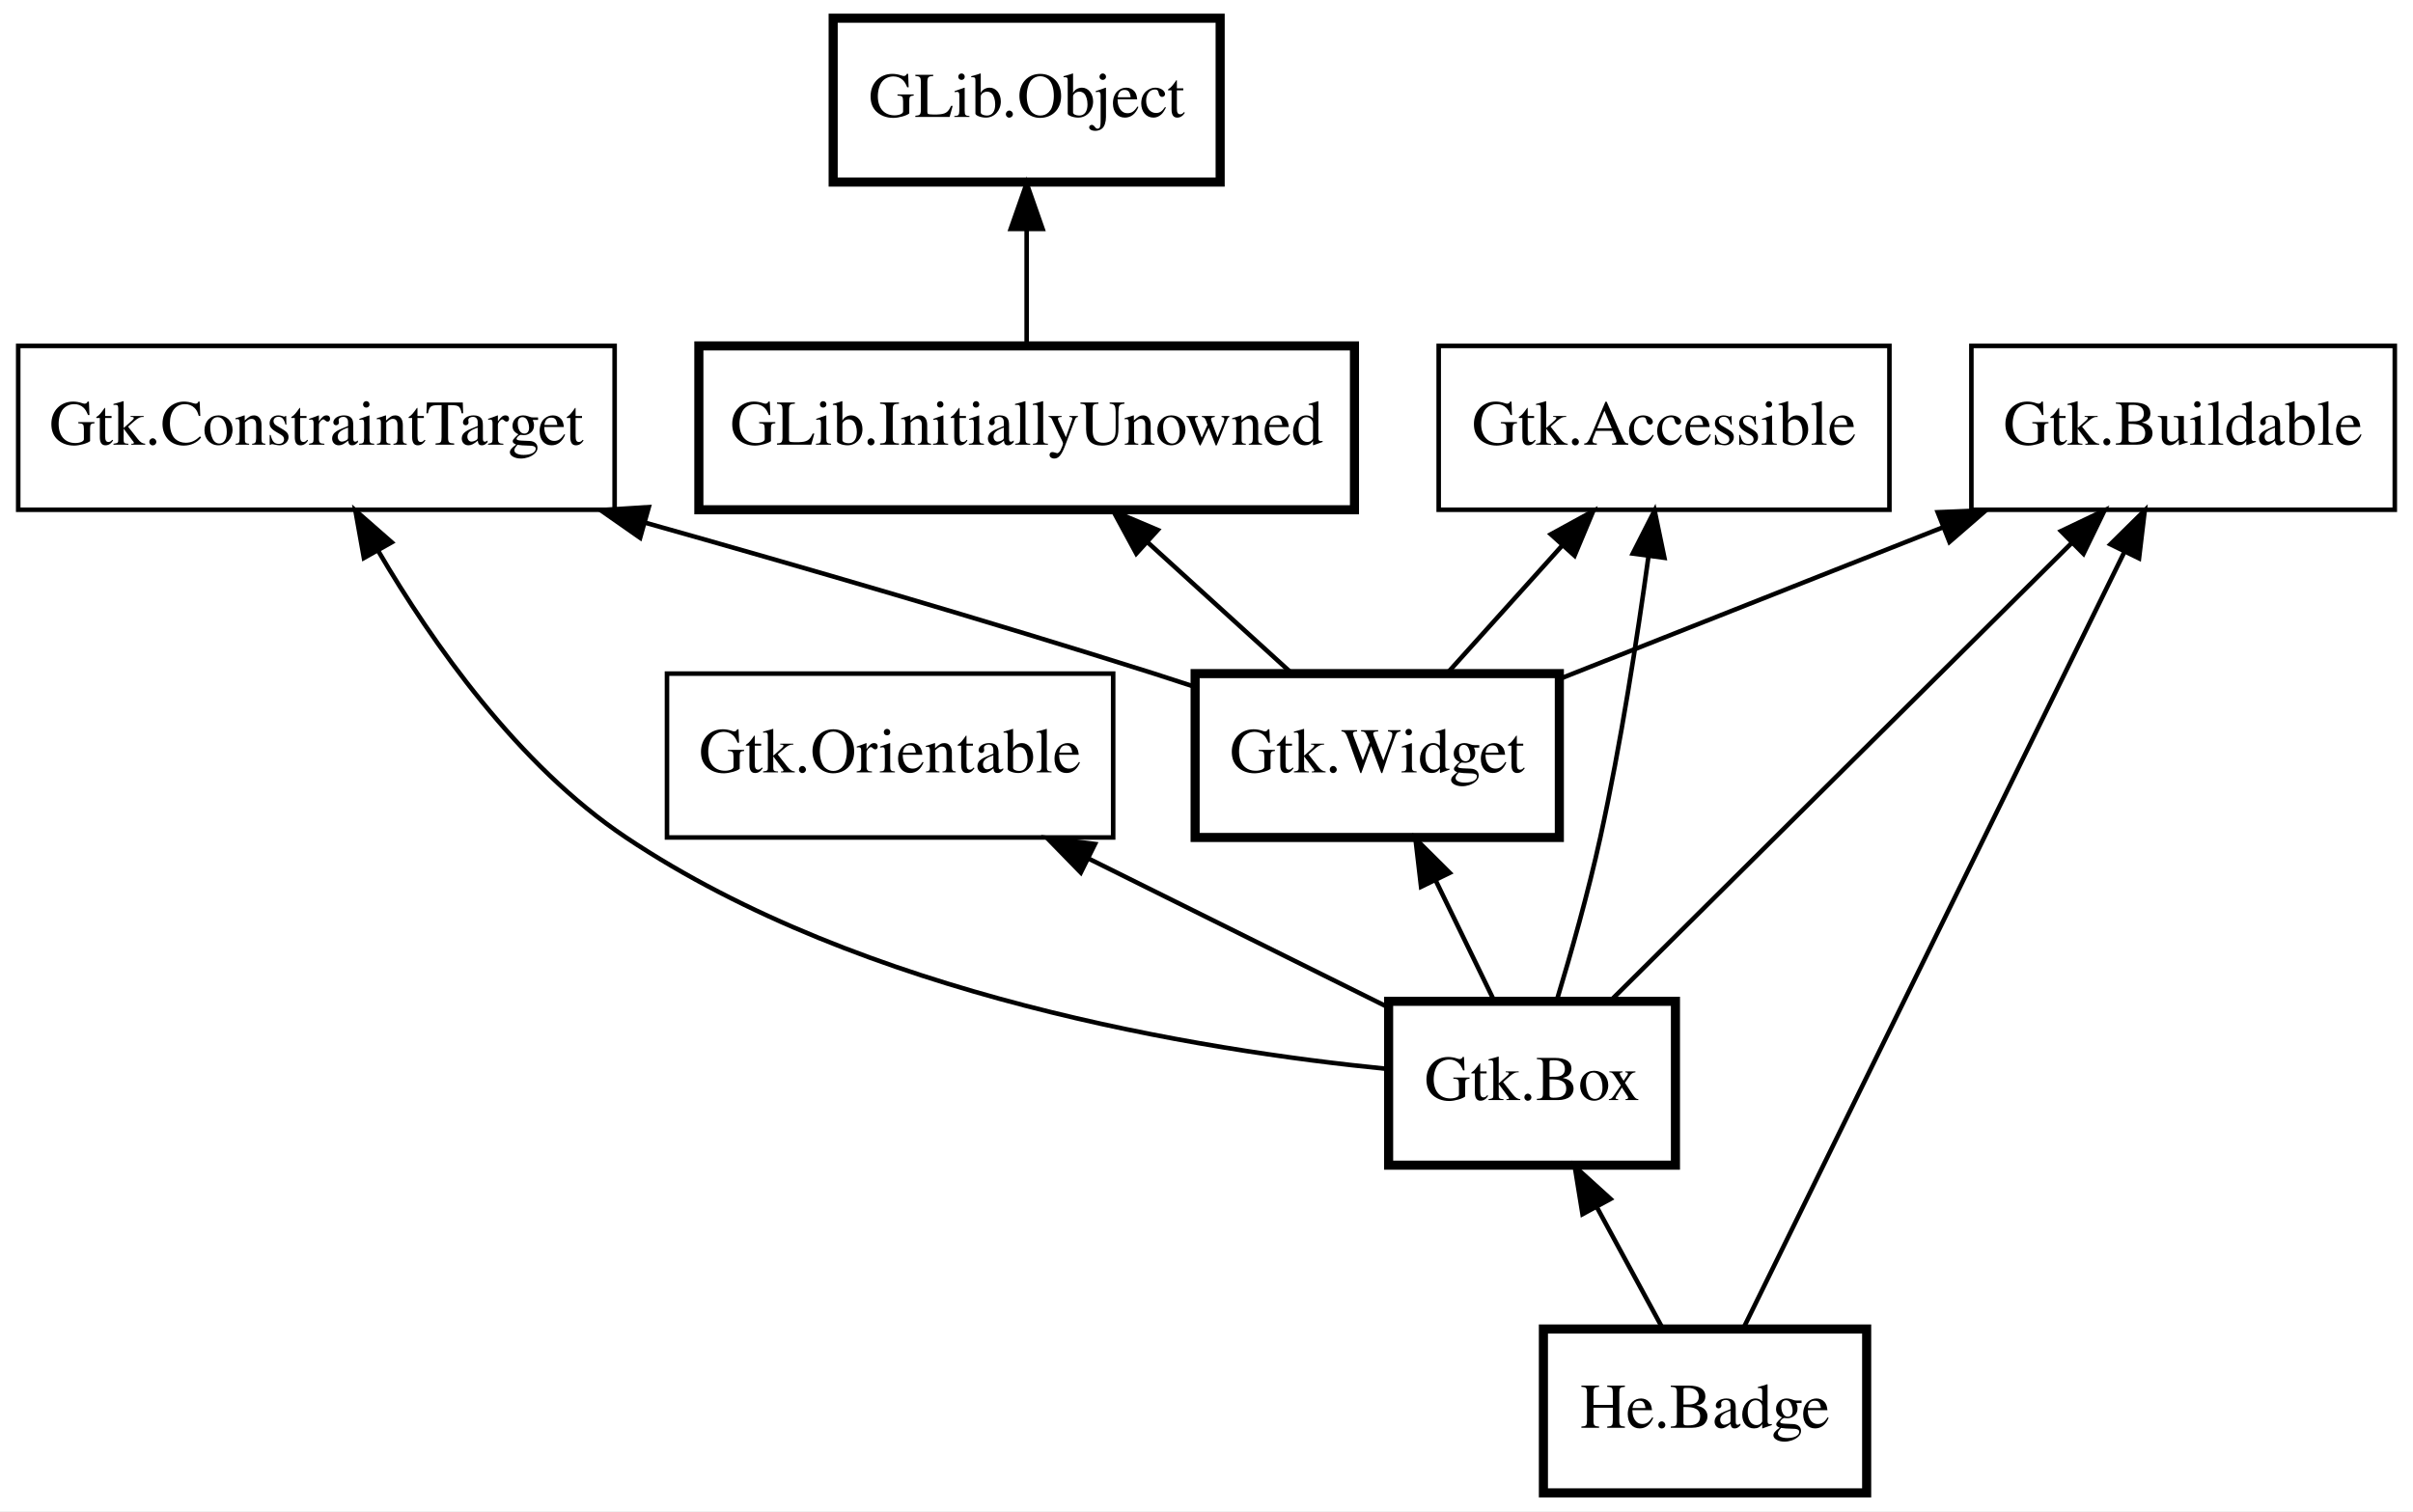
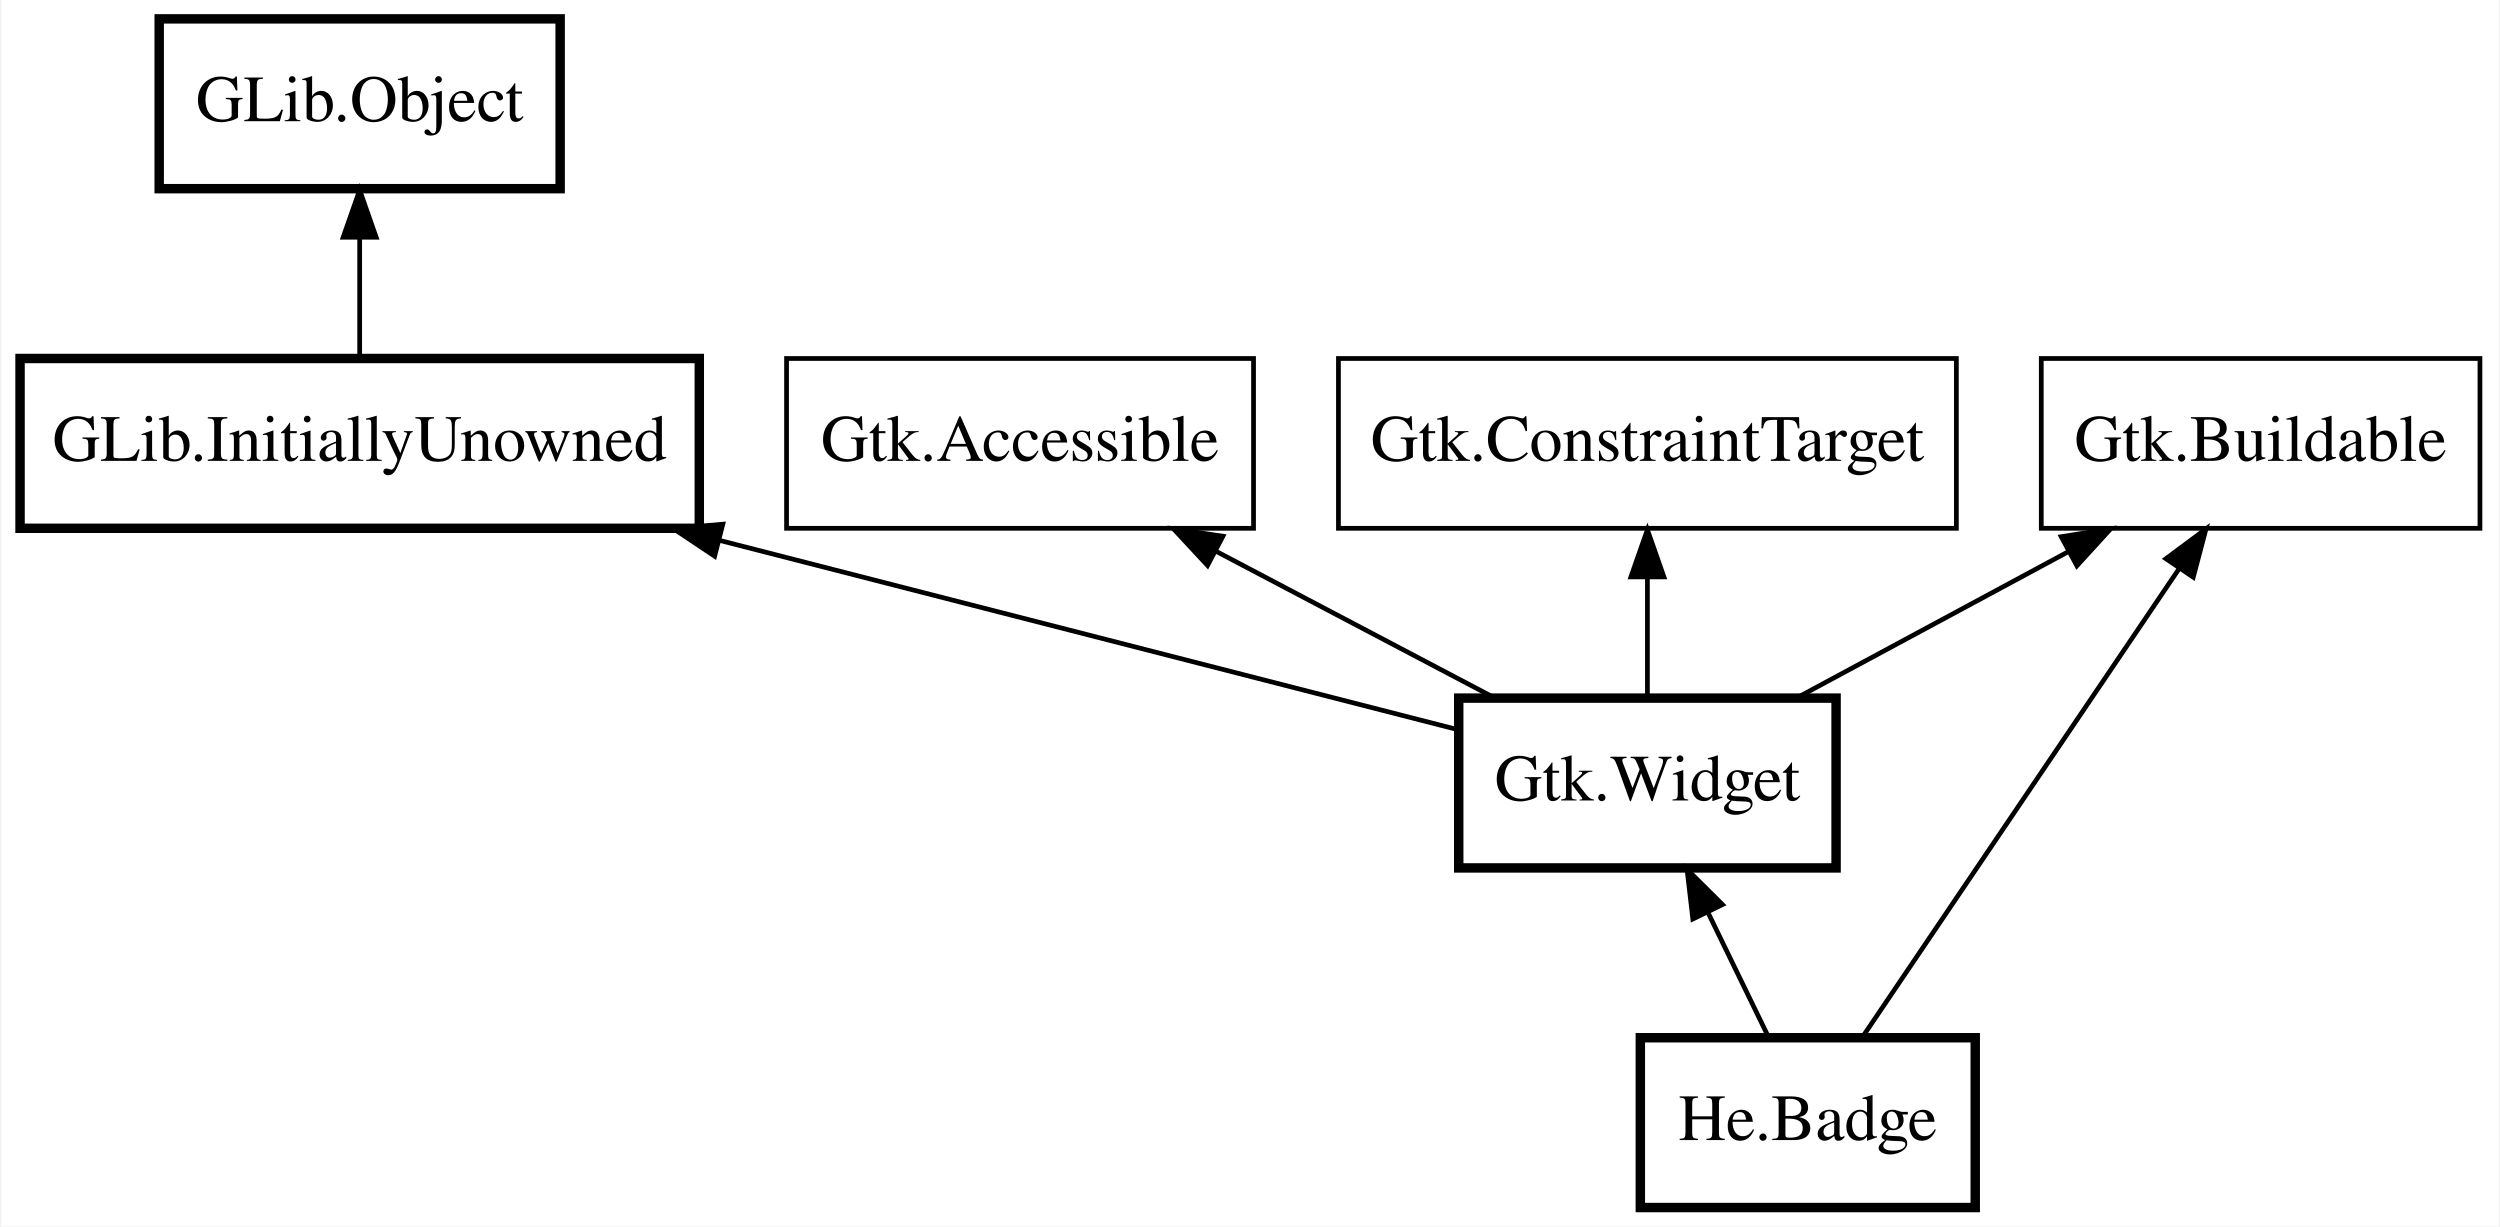
- <svg xmlns="http://www.w3.org/2000/svg" xmlns:xlink="http://www.w3.org/1999/xlink" width="530pt" height="332pt" viewBox="0.00 0.00 530.00 332.00">
-   <g id="graph0" class="graph" transform="scale(1 1) rotate(0) translate(4 328)">
-     <polygon fill="white" stroke="transparent" points="-4,4 -4,-328 526,-328 526,4 -4,4" />
+ <svg xmlns="http://www.w3.org/2000/svg" xmlns:xlink="http://www.w3.org/1999/xlink" width="530pt" height="260pt" viewBox="0.00 0.00 529.50 260.00">
+   <g id="graph0" class="graph" transform="scale(1 1) rotate(0) translate(4 256)">
+     <polygon fill="white" stroke="transparent" points="-4,4 -4,-256 525.5,-256 525.5,4 -4,4" />
    <g id="node1" class="node">
      <g id="a_node1">
        <a xlink:href="He.Badge.html" xlink:title="He.Badge">
-           <polygon fill="none" stroke="black" stroke-width="2" points="406,-36 335,-36 335,0 406,0 406,-36" />
-           <text text-anchor="middle" x="370.5" y="-14.3" font-family="Times" font-size="14.00">He.Badge</text>
+           <polygon fill="none" stroke="black" stroke-width="2" points="414.5,-36 343.5,-36 343.5,0 414.5,0 414.5,-36" />
+           <text text-anchor="middle" x="379" y="-14.3" font-family="Times" font-size="14.00">He.Badge</text>
        </a>
      </g>
    </g>
    <g id="node2" class="node">
-       <polygon fill="none" stroke="black" stroke-width="2" points="364,-108 301,-108 301,-72 364,-72 364,-108" />
-       <text text-anchor="middle" x="332.5" y="-86.3" font-family="Times" font-size="14.00">Gtk.Box</text>
+       <polygon fill="none" stroke="black" stroke-width="2" points="385,-108 305,-108 305,-72 385,-72 385,-108" />
+       <text text-anchor="middle" x="345" y="-86.3" font-family="Times" font-size="14.00">Gtk.Widget</text>
    </g>
    <g id="edge1" class="edge">
-       <path fill="none" stroke="black" d="M346.72,-62.8C351.57,-53.87 356.86,-44.13 361.21,-36.1" />
-       <polygon fill="black" stroke="black" points="343.59,-61.24 341.89,-71.7 349.74,-64.58 343.59,-61.24" />
+       <path fill="none" stroke="black" d="M357.86,-62.51C362.16,-53.67 366.84,-44.04 370.69,-36.1" />
+       <polygon fill="black" stroke="black" points="354.63,-61.17 353.4,-71.7 360.92,-64.23 354.63,-61.17" />
    </g>
    <g id="node3" class="node">
-       <polygon fill="none" stroke="black" stroke-width="2" points="338.5,-180 258.5,-180 258.5,-144 338.5,-144 338.5,-180" />
-       <text text-anchor="middle" x="298.5" y="-158.3" font-family="Times" font-size="14.00">Gtk.Widget</text>
+       <polygon fill="none" stroke="black" stroke-width="2" points="144,-180 0,-180 0,-144 144,-144 144,-180" />
+       <text text-anchor="middle" x="72" y="-158.3" font-family="Times" font-size="14.00">GLib.InitiallyUnowned</text>
    </g>
    <g id="edge2" class="edge">
-       <path fill="none" stroke="black" d="M311.36,-134.51C315.66,-125.67 320.34,-116.04 324.19,-108.1" />
-       <polygon fill="black" stroke="black" points="308.13,-133.17 306.9,-143.7 314.42,-136.23 308.13,-133.17" />
+       <path fill="none" stroke="black" d="M148.41,-141.41C199.26,-128.37 264.01,-111.77 305,-101.26" />
+       <polygon fill="black" stroke="black" points="147.25,-138.09 138.43,-143.97 148.99,-144.87 147.25,-138.09" />
    </g>
    <g id="node4" class="node">
-       <polygon fill="none" stroke="black" stroke-width="2" points="293.5,-252 149.5,-252 149.5,-216 293.5,-216 293.5,-252" />
-       <text text-anchor="middle" x="221.5" y="-230.3" font-family="Times" font-size="14.00">GLib.InitiallyUnowned</text>
+       <polygon fill="none" stroke="black" stroke-width="2" points="114.5,-252 29.5,-252 29.5,-216 114.5,-216 114.5,-252" />
+       <text text-anchor="middle" x="72" y="-230.3" font-family="Times" font-size="14.00">GLib.Object</text>
    </g>
    <g id="edge3" class="edge">
-       <path fill="none" stroke="black" d="M248.17,-208.76C258.55,-199.32 270.21,-188.72 279.69,-180.1" />
-       <polygon fill="black" stroke="black" points="245.58,-206.38 240.53,-215.7 250.29,-211.56 245.58,-206.38" />
+       <path fill="none" stroke="black" d="M72,-205.67C72,-197.05 72,-187.79 72,-180.1" />
+       <polygon fill="black" stroke="black" points="68.5,-205.7 72,-215.7 75.5,-205.7 68.5,-205.7" />
    </g>
    <g id="node5" class="node">
-       <polygon fill="none" stroke="black" stroke-width="2" points="264,-324 179,-324 179,-288 264,-288 264,-324" />
-       <text text-anchor="middle" x="221.5" y="-302.3" font-family="Times" font-size="14.00">GLib.Object</text>
+       <polygon fill="none" stroke="black" points="261.5,-180 162.5,-180 162.5,-144 261.5,-144 261.5,-180" />
+       <text text-anchor="middle" x="212" y="-158.3" font-family="Times" font-size="14.00">Gtk.Accessible</text>
    </g>
    <g id="edge4" class="edge">
-       <path fill="none" stroke="black" d="M221.5,-277.67C221.5,-269.05 221.5,-259.79 221.5,-252.1" />
-       <polygon fill="black" stroke="black" points="218,-277.7 221.5,-287.7 225,-277.7 218,-277.7" />
+       <path fill="none" stroke="black" d="M253.55,-139.13C272.5,-129.16 294.61,-117.52 312.34,-108.19" />
+       <polygon fill="black" stroke="black" points="251.75,-136.12 244.54,-143.88 255.01,-142.32 251.75,-136.12" />
    </g>
    <g id="node6" class="node">
-       <polygon fill="none" stroke="black" points="411,-252 312,-252 312,-216 411,-216 411,-252" />
-       <text text-anchor="middle" x="361.5" y="-230.3" font-family="Times" font-size="14.00">Gtk.Accessible</text>
+       <polygon fill="none" stroke="black" points="521.5,-180 428.5,-180 428.5,-144 521.5,-144 521.5,-180" />
+       <text text-anchor="middle" x="475" y="-158.3" font-family="Times" font-size="14.00">Gtk.Buildable</text>
    </g>
-     <g id="edge8" class="edge">
-       <path fill="none" stroke="black" d="M358.06,-205.64C355.62,-187.95 352,-164.5 347.5,-144 344.84,-131.86 341.01,-118.38 337.89,-108.05" />
-       <polygon fill="black" stroke="black" points="354.63,-206.38 359.42,-215.82 361.57,-205.45 354.63,-206.38" />
+     <g id="edge7" class="edge">
+       <path fill="none" stroke="black" d="M457.8,-135.56C438.4,-106.86 407.37,-60.96 390.62,-36.19" />
+       <polygon fill="black" stroke="black" points="454.92,-137.55 463.42,-143.87 460.72,-133.63 454.92,-137.55" />
    </g>
    <g id="edge5" class="edge">
-       <path fill="none" stroke="black" d="M339.18,-208.2C330.81,-198.9 321.5,-188.55 313.89,-180.1" />
-       <polygon fill="black" stroke="black" points="336.64,-210.61 345.93,-215.7 341.84,-205.92 336.64,-210.61" />
+       <path fill="none" stroke="black" d="M434.39,-139.13C415.87,-129.16 394.26,-117.52 376.92,-108.19" />
+       <polygon fill="black" stroke="black" points="432.73,-142.22 443.2,-143.88 436.05,-136.05 432.73,-142.22" />
    </g>
    <g id="node7" class="node">
-       <polygon fill="none" stroke="black" points="522,-252 429,-252 429,-216 522,-216 522,-252" />
-       <text text-anchor="middle" x="475.5" y="-230.3" font-family="Times" font-size="14.00">Gtk.Buildable</text>
-     </g>
-     <g id="edge12" class="edge">
-       <path fill="none" stroke="black" d="M462.66,-206.84C440.89,-162.47 397.31,-73.64 378.96,-36.23" />
-       <polygon fill="black" stroke="black" points="459.54,-208.41 467.08,-215.85 465.82,-205.33 459.54,-208.41" />
-     </g>
-     <g id="edge9" class="edge">
-       <path fill="none" stroke="black" d="M450.99,-208.66C422.17,-180.05 375.08,-133.28 349.81,-108.19" />
-       <polygon fill="black" stroke="black" points="448.69,-211.31 458.25,-215.87 453.62,-206.34 448.69,-211.31" />
+       <polygon fill="none" stroke="black" points="410.5,-180 279.5,-180 279.5,-144 410.5,-144 410.5,-180" />
+       <text text-anchor="middle" x="345" y="-158.3" font-family="Times" font-size="14.00">Gtk.ConstraintTarget</text>
    </g>
    <g id="edge6" class="edge">
-       <path fill="none" stroke="black" d="M422.9,-212.2C395.92,-201.53 363.57,-188.73 338.63,-178.87" />
-       <polygon fill="black" stroke="black" points="421.61,-215.45 432.2,-215.88 424.19,-208.94 421.61,-215.45" />
-     </g>
-     <g id="node8" class="node">
-       <polygon fill="none" stroke="black" points="131,-252 0,-252 0,-216 131,-216 131,-252" />
-       <text text-anchor="middle" x="65.5" y="-230.3" font-family="Times" font-size="14.00">Gtk.ConstraintTarget</text>
-     </g>
-     <g id="edge10" class="edge">
-       <path fill="none" stroke="black" d="M79.12,-206.88C90.91,-186.79 109.78,-159.86 133.5,-144 185.51,-109.22 259.41,-97.23 300.96,-93.12" />
-       <polygon fill="black" stroke="black" points="75.93,-205.41 74.06,-215.84 82.03,-208.85 75.93,-205.41" />
-     </g>
-     <g id="edge7" class="edge">
-       <path fill="none" stroke="black" d="M137.78,-213.14C171.81,-203.55 212.87,-191.62 249.5,-180 252.42,-179.07 255.43,-178.09 258.45,-177.09" />
-       <polygon fill="black" stroke="black" points="136.6,-209.84 127.92,-215.91 138.5,-216.58 136.6,-209.84" />
-     </g>
-     <g id="node9" class="node">
-       <polygon fill="none" stroke="black" points="240.5,-180 142.5,-180 142.5,-144 240.5,-144 240.5,-180" />
-       <text text-anchor="middle" x="191.5" y="-158.3" font-family="Times" font-size="14.00">Gtk.Orientable</text>
-     </g>
-     <g id="edge11" class="edge">
-       <path fill="none" stroke="black" d="M235.13,-139.34C256.36,-128.8 281.4,-116.37 300.77,-106.75" />
-       <polygon fill="black" stroke="black" points="233.39,-136.29 225.99,-143.88 236.51,-142.56 233.39,-136.29" />
+       <path fill="none" stroke="black" d="M345,-133.67C345,-125.05 345,-115.79 345,-108.1" />
+       <polygon fill="black" stroke="black" points="341.5,-133.7 345,-143.7 348.5,-133.7 341.5,-133.7" />
    </g>
  </g>
</svg>
